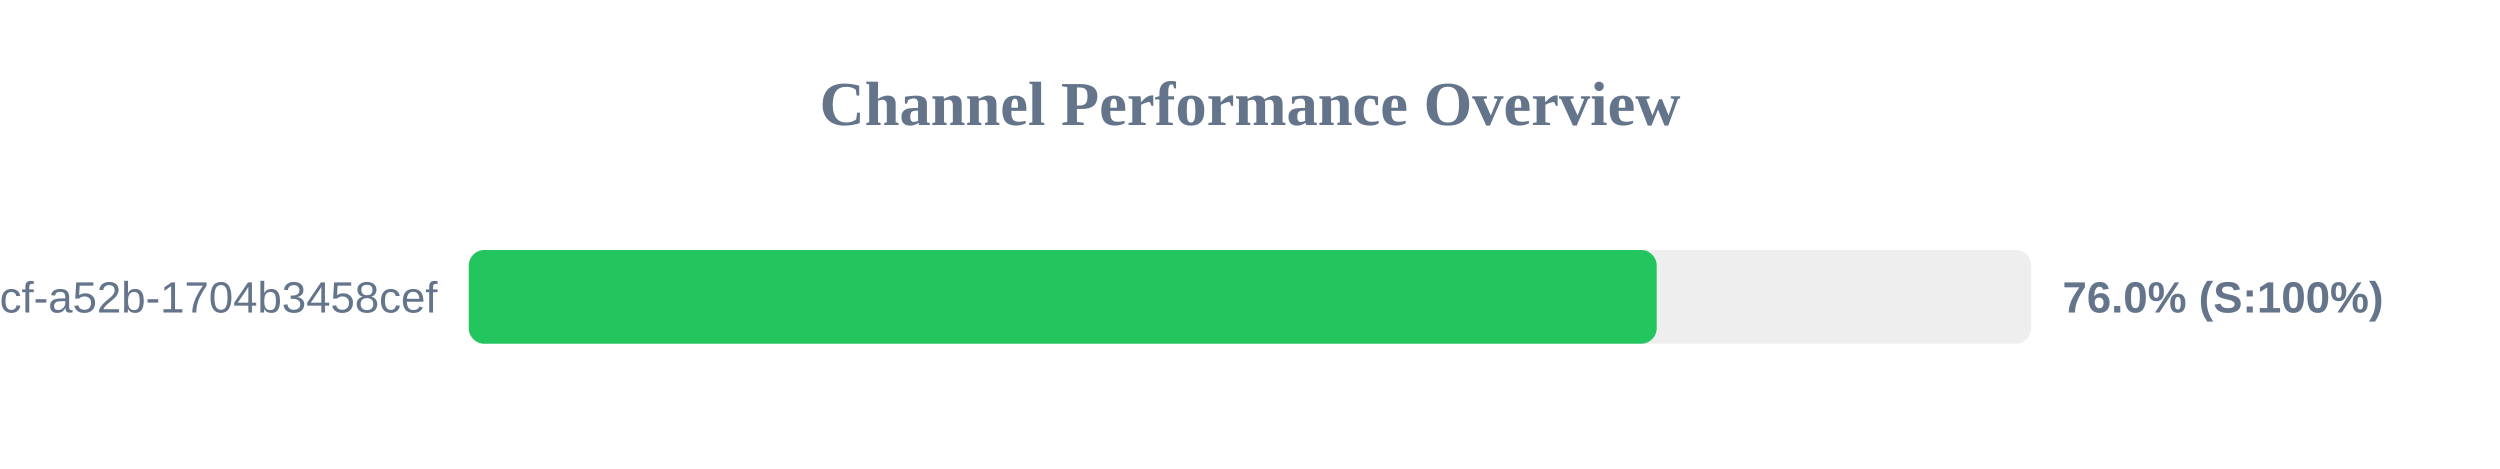
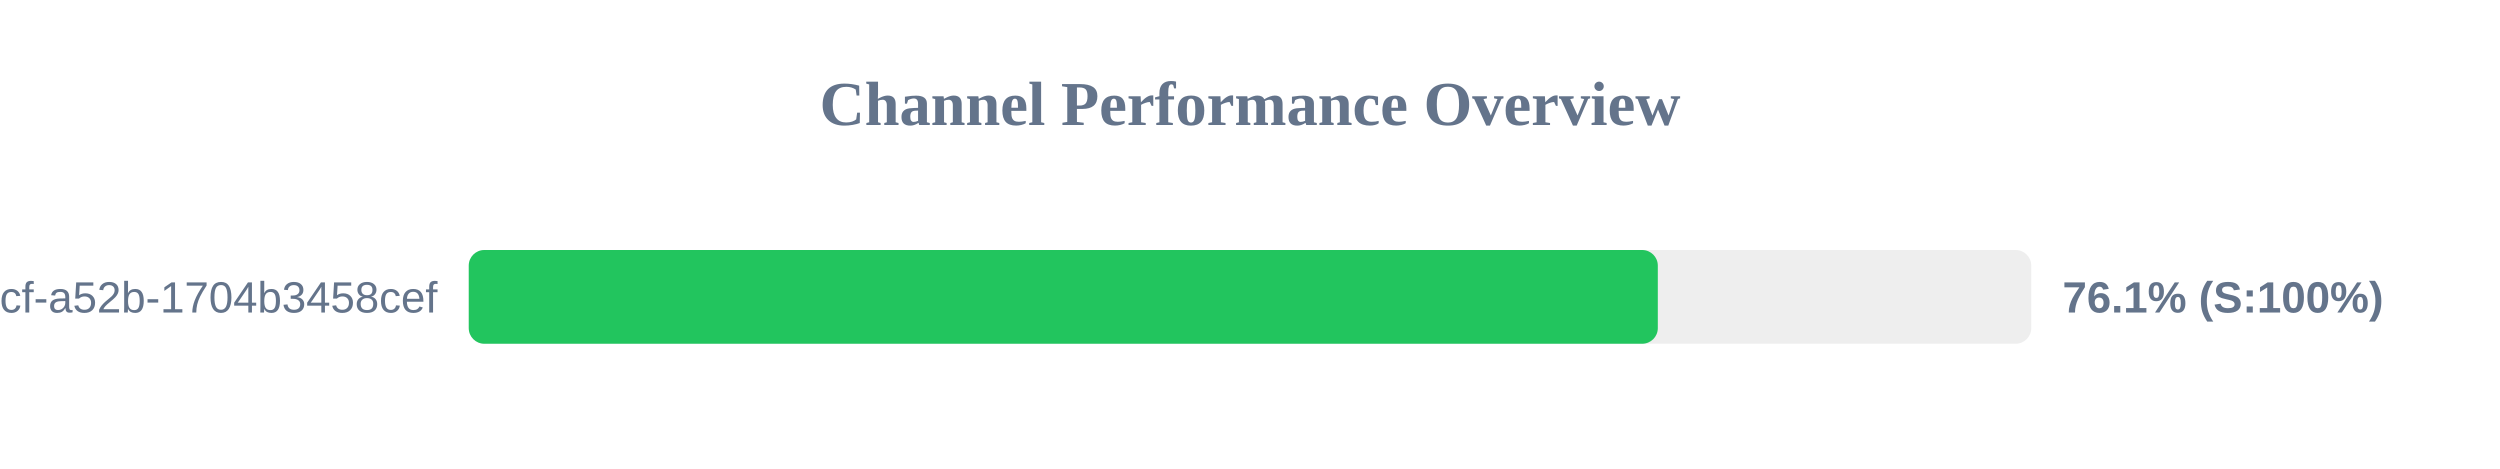
<svg xmlns="http://www.w3.org/2000/svg" width="800" height="150" version="1.1">
  <style>
        .row { font: 14px Arial; fill: #64748b; }
        .score { font: bold 14px Arial; fill: #64748b; }
    </style>
  <text x="400" y="40" text-anchor="middle" font-size="20px" font-weight="bold" fill="#64748b">Channel Performance Overview</text>
  <rect x="150" y="80" width="500" height="30" fill="#eee" rx="5" />
-   <rect x="150" y="80" width="380.15" height="30" fill="#22c55e" rx="5" />
+   <rect x="150" y="80" width="380.5" height="30" fill="#22c55e" rx="5" />
  <text x="140" y="100" text-anchor="end" class="row">?uuid=0cb527d9-6117-4bcf-a52b-1704b3458cef</text>
-   <text x="660" y="100" text-anchor="start" class="score">76.0% (S:100%)</text>
+   <text x="660" y="100" text-anchor="start" class="score">76.1% (S:100%)</text>
</svg>
